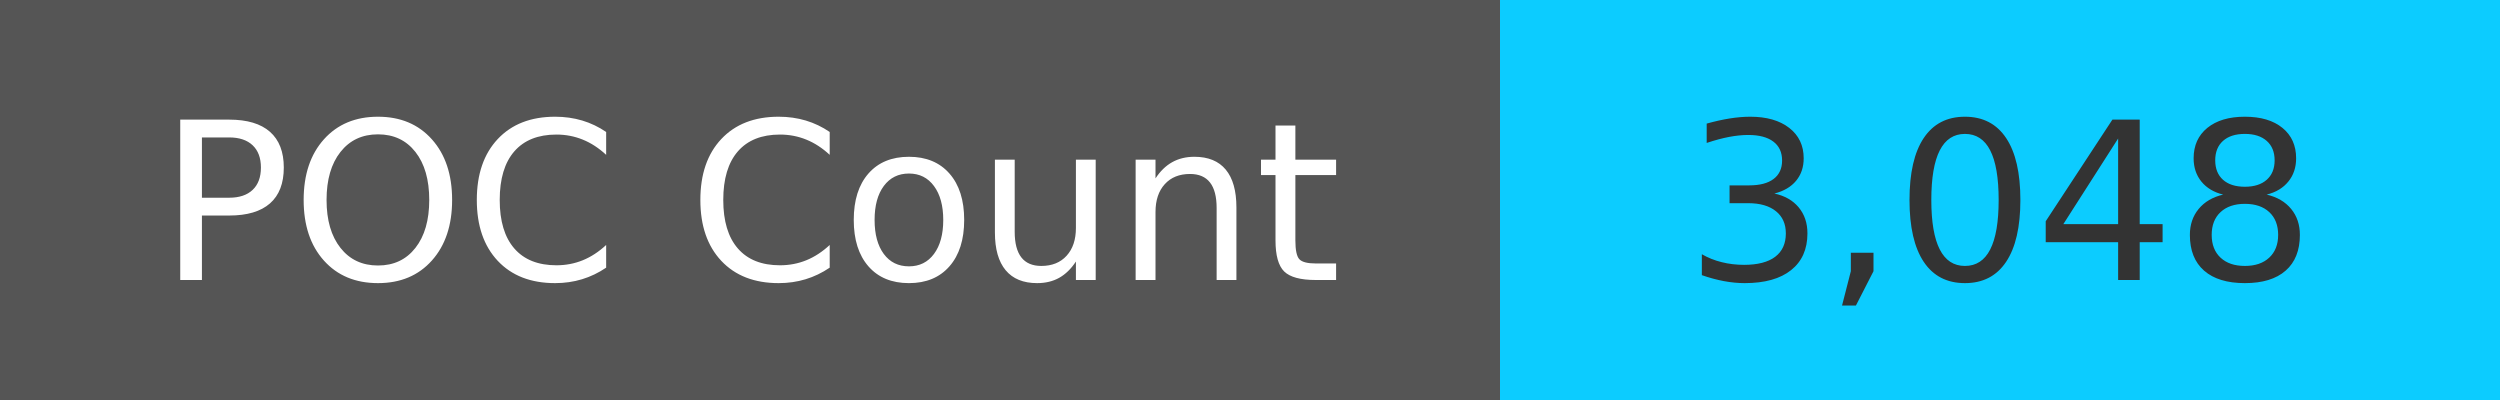
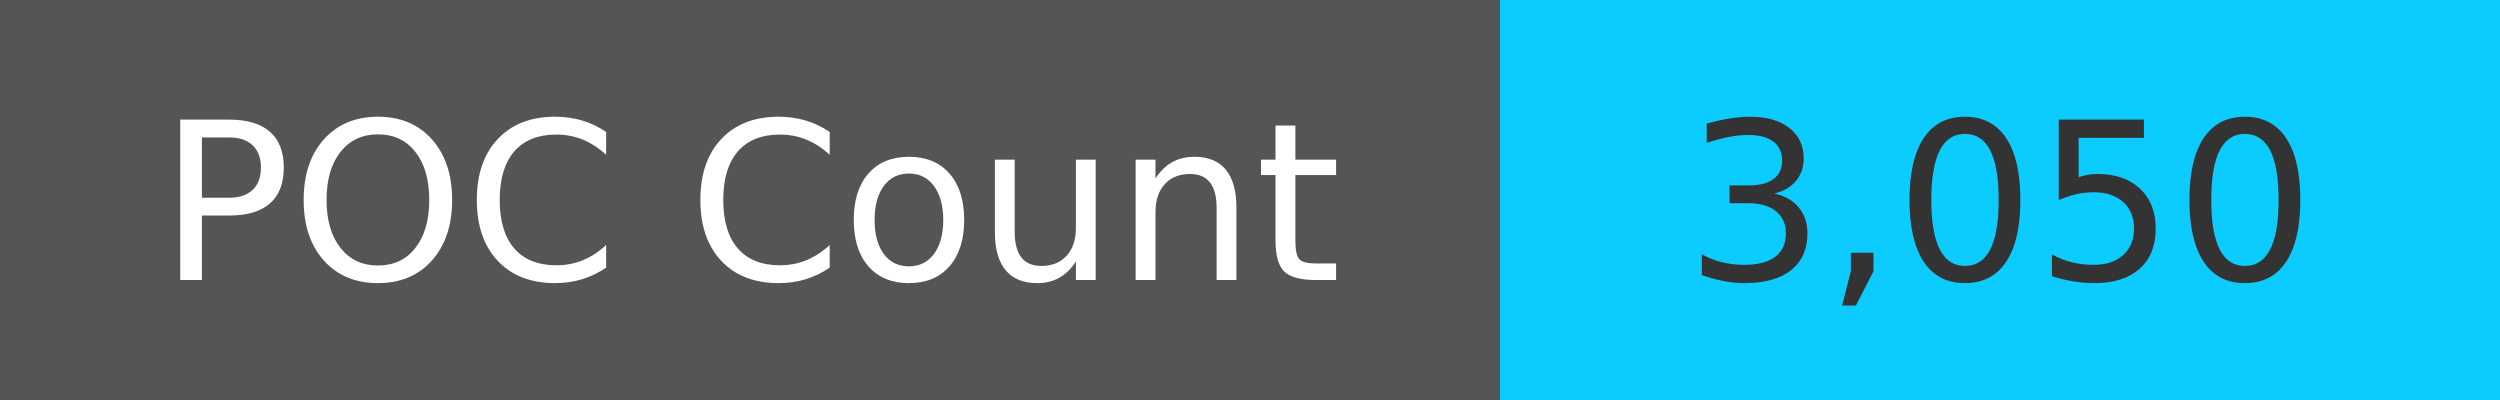
<svg xmlns="http://www.w3.org/2000/svg" width="125" height="20" role="img">
  <linearGradient id="s" x2="0" y2="100%">
    <stop offset="0" stop-color="#bbb" stop-opacity=".1" />
    <stop offset="1" stop-opacity=".1" />
  </linearGradient>
  <g>
    <rect width="75" height="20" fill="#555" />
    <rect x="75" width="267" height="20" fill="#0cccff" />
  </g>
  <g fill="#fff" text-anchor="middle" font-family="Verdana,Geneva,DejaVu Sans,sans-serif" text-rendering="geometricPrecision" font-size="110">
    <text x="375" y="140" transform="scale(.1)" fill="#fff">
            POC Count
        </text>
    <text x="1000" y="140" transform="scale(.1)" fill="#333">
-             3,048
+             3,050
        </text>
  </g>
</svg>
